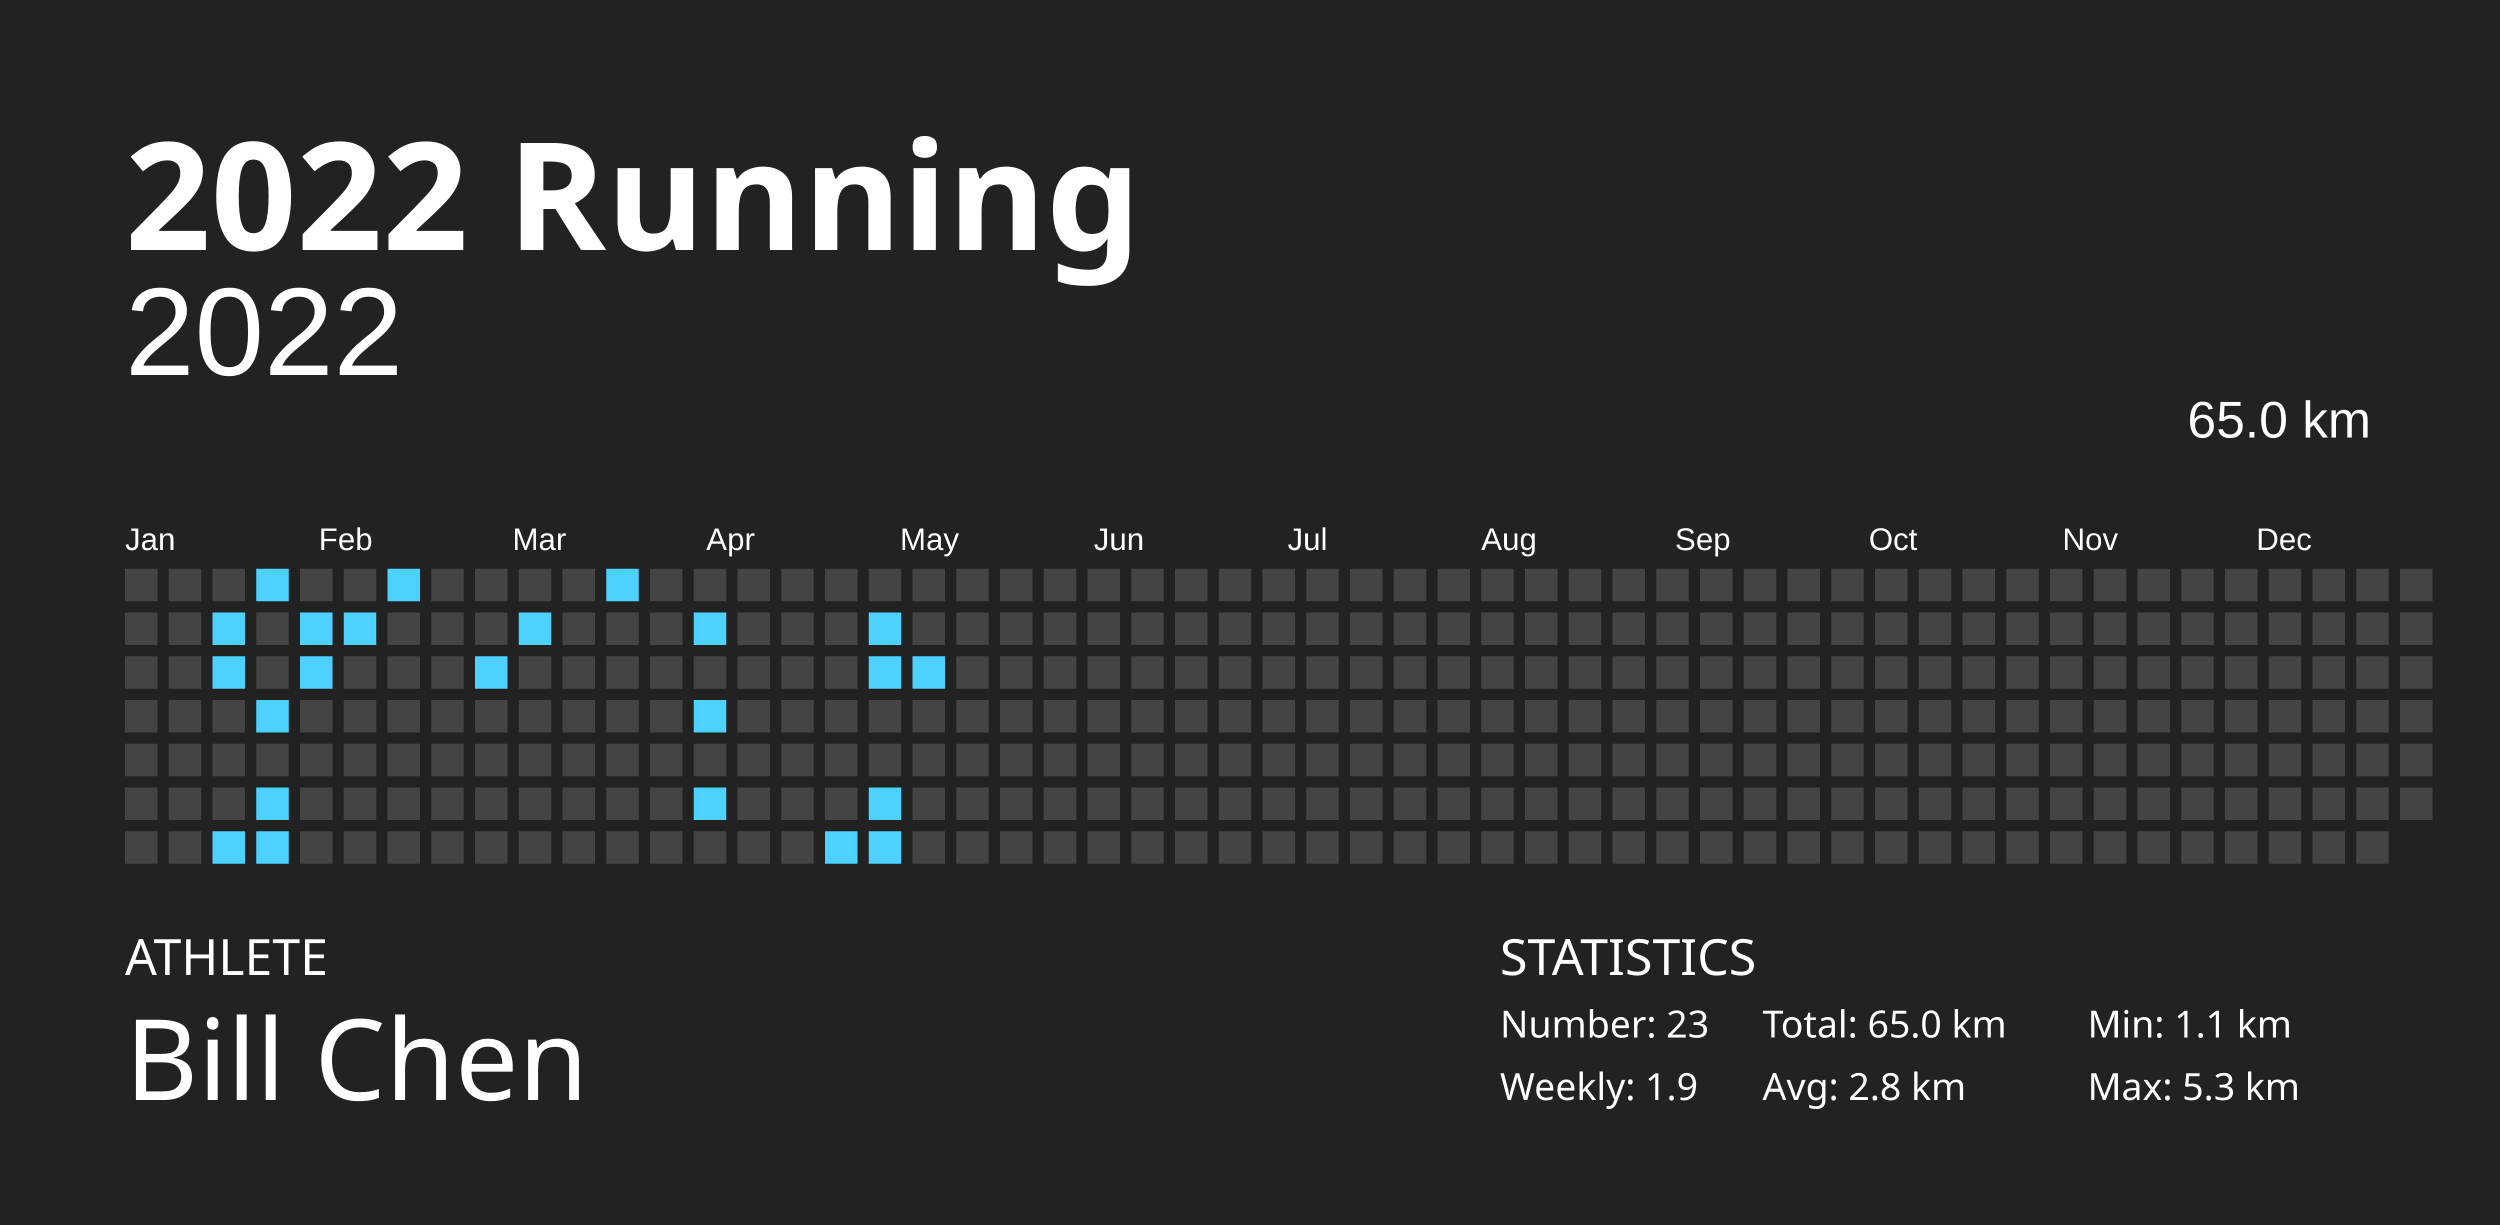
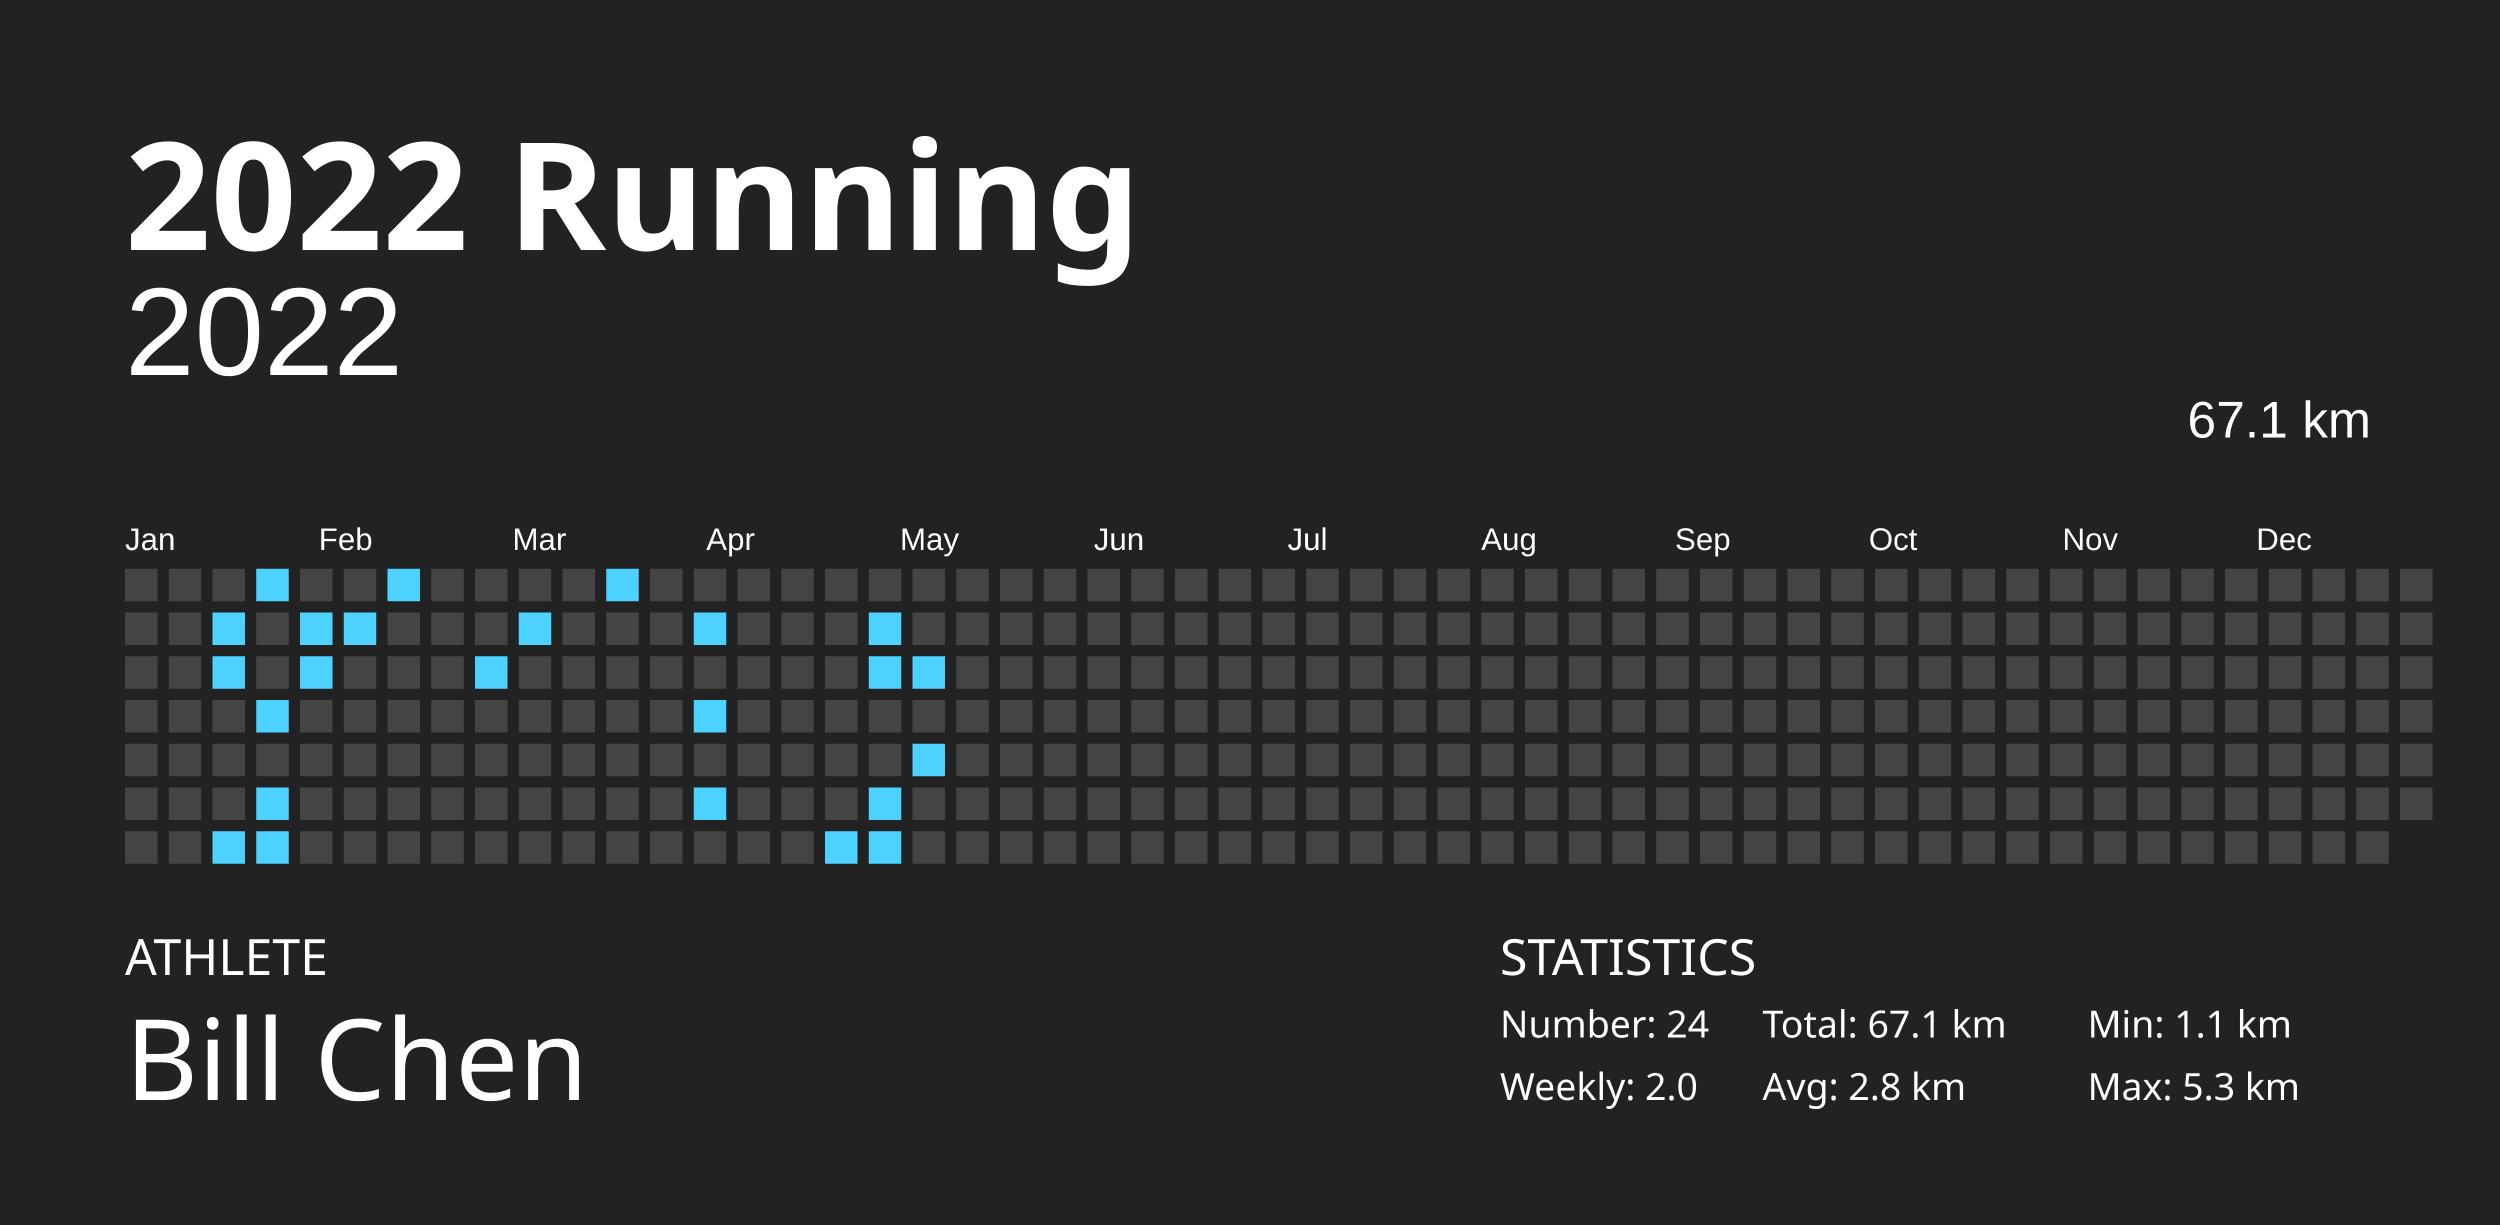
<svg xmlns="http://www.w3.org/2000/svg" baseProfile="full" height="98mm" version="1.1" viewBox="0,0,200,98" width="200mm">
  <defs />
  <rect fill="#222222" height="98" width="200" x="0" y="0" />
  <text fill="#FFFFFF" style="font-size:12px; font-family:Futura; font-weight:bold;" x="10" y="20">2022 Running</text>
  <text fill="#FFFFFF" style="font-size:4px; font-family:Futura" x="10" y="78">ATHLETE</text>
  <text fill="#FFFFFF" style="font-size:9px; font-family:Futura" x="10" y="88">Bill Chen</text>
  <text fill="#FFFFFF" style="font-size:4px; font-family:Futura" x="120" y="78">STATISTICS</text>
-   <text fill="#FFFFFF" style="font-size:3px; font-family:Futura" x="120" y="83">Number: 23</text>
-   <text fill="#FFFFFF" style="font-size:3px; font-family:Futura" x="120" y="88">Weekly: 1.9</text>
-   <text fill="#FFFFFF" style="font-size:3px; font-family:Futura" x="141" y="83">Total: 65.0 km</text>
+   <text fill="#FFFFFF" style="font-size:3px; font-family:Futura" x="120" y="83">Number: 24</text>
+   <text fill="#FFFFFF" style="font-size:3px; font-family:Futura" x="120" y="88">Weekly: 2.0</text>
+   <text fill="#FFFFFF" style="font-size:3px; font-family:Futura" x="141" y="83">Total: 67.1 km</text>
  <text fill="#FFFFFF" style="font-size:3px; font-family:Futura" x="141" y="88">Avg: 2.8 km</text>
  <text fill="#FFFFFF" style="font-size:3px; font-family:Futura" x="167" y="83">Min: 1.1 km</text>
  <text fill="#FFFFFF" style="font-size:3px; font-family:Futura" x="167" y="88">Max: 5.3 km</text>
  <text alignment-baseline="hanging" fill="#FFFFFF" style="font-size:10.0px; font-family:Arial;" x="10" y="30">2022</text>
-   <text alignment-baseline="hanging" fill="#FFFFFF" style="font-size:4.125px; font-family:Arial;" x="175" y="35">65.0 km</text>
+   <text alignment-baseline="hanging" fill="#FFFFFF" style="font-size:4.125px; font-family:Arial;" x="175" y="35">67.1 km</text>
  <text fill="#FFFFFF" style="font-size:2.5px; font-family:Arial" x="10.0" y="44">Jan</text>
  <text fill="#FFFFFF" style="font-size:2.5px; font-family:Arial" x="25.5" y="44">Feb</text>
  <text fill="#FFFFFF" style="font-size:2.5px; font-family:Arial" x="41.0" y="44">Mar</text>
  <text fill="#FFFFFF" style="font-size:2.5px; font-family:Arial" x="56.5" y="44">Apr</text>
  <text fill="#FFFFFF" style="font-size:2.5px; font-family:Arial" x="72.0" y="44">May</text>
  <text fill="#FFFFFF" style="font-size:2.5px; font-family:Arial" x="87.5" y="44">Jun</text>
  <text fill="#FFFFFF" style="font-size:2.5px; font-family:Arial" x="103.0" y="44">Jul</text>
  <text fill="#FFFFFF" style="font-size:2.5px; font-family:Arial" x="118.5" y="44">Aug</text>
  <text fill="#FFFFFF" style="font-size:2.5px; font-family:Arial" x="134.0" y="44">Sep</text>
  <text fill="#FFFFFF" style="font-size:2.5px; font-family:Arial" x="149.5" y="44">Oct</text>
  <text fill="#FFFFFF" style="font-size:2.5px; font-family:Arial" x="165.0" y="44">Nov</text>
  <text fill="#FFFFFF" style="font-size:2.5px; font-family:Arial" x="180.5" y="44">Dec</text>
  <rect fill="#444444" height="2.6" width="2.6" x="10.0" y="45.5" />
  <rect fill="#444444" height="2.6" width="2.6" x="10.0" y="49.0" />
  <rect fill="#444444" height="2.6" width="2.6" x="10.0" y="52.5" />
  <rect fill="#444444" height="2.6" width="2.6" x="10.0" y="56.0" />
  <rect fill="#444444" height="2.6" width="2.6" x="10.0" y="59.5" />
  <rect fill="#444444" height="2.6" width="2.6" x="10.0" y="63.0" />
  <rect fill="#444444" height="2.6" width="2.6" x="10.0" y="66.5" />
  <rect fill="#444444" height="2.6" width="2.6" x="13.5" y="45.5" />
  <rect fill="#444444" height="2.6" width="2.6" x="13.5" y="49.0" />
  <rect fill="#444444" height="2.6" width="2.6" x="13.5" y="52.5" />
  <rect fill="#444444" height="2.6" width="2.6" x="13.5" y="56.0" />
  <rect fill="#444444" height="2.6" width="2.6" x="13.5" y="59.5" />
  <rect fill="#444444" height="2.6" width="2.6" x="13.5" y="63.0" />
  <rect fill="#444444" height="2.6" width="2.6" x="13.5" y="66.5" />
  <rect fill="#444444" height="2.6" width="2.6" x="17.0" y="45.5" />
  <rect fill="#4dd2ff" height="2.6" width="2.6" x="17.0" y="49.0" />
  <rect fill="#4dd2ff" height="2.6" width="2.6" x="17.0" y="52.5" />
  <rect fill="#444444" height="2.6" width="2.6" x="17.0" y="56.0" />
  <rect fill="#444444" height="2.6" width="2.6" x="17.0" y="59.5" />
  <rect fill="#444444" height="2.6" width="2.6" x="17.0" y="63.0" />
  <rect fill="#4dd2ff" height="2.6" width="2.6" x="17.0" y="66.5" />
  <rect fill="#4dd2ff" height="2.6" width="2.6" x="20.5" y="45.5" />
  <rect fill="#444444" height="2.6" width="2.6" x="20.5" y="49.0" />
  <rect fill="#444444" height="2.6" width="2.6" x="20.5" y="52.5" />
  <rect fill="#4dd2ff" height="2.6" width="2.6" x="20.5" y="56.0" />
  <rect fill="#444444" height="2.6" width="2.6" x="20.5" y="59.5" />
  <rect fill="#4dd2ff" height="2.6" width="2.6" x="20.5" y="63.0" />
  <rect fill="#4dd2ff" height="2.6" width="2.6" x="20.5" y="66.5" />
  <rect fill="#444444" height="2.6" width="2.6" x="24.0" y="45.5" />
  <rect fill="#4dd2ff" height="2.6" width="2.6" x="24.0" y="49.0" />
  <rect fill="#4dd2ff" height="2.6" width="2.6" x="24.0" y="52.5" />
  <rect fill="#444444" height="2.6" width="2.6" x="24.0" y="56.0" />
  <rect fill="#444444" height="2.6" width="2.6" x="24.0" y="59.5" />
  <rect fill="#444444" height="2.6" width="2.6" x="24.0" y="63.0" />
  <rect fill="#444444" height="2.6" width="2.6" x="24.0" y="66.5" />
  <rect fill="#444444" height="2.6" width="2.6" x="27.5" y="45.5" />
  <rect fill="#4dd2ff" height="2.6" width="2.6" x="27.5" y="49.0" />
  <rect fill="#444444" height="2.6" width="2.6" x="27.5" y="52.5" />
  <rect fill="#444444" height="2.6" width="2.6" x="27.5" y="56.0" />
  <rect fill="#444444" height="2.6" width="2.6" x="27.5" y="59.5" />
  <rect fill="#444444" height="2.6" width="2.6" x="27.5" y="63.0" />
  <rect fill="#444444" height="2.6" width="2.6" x="27.5" y="66.5" />
  <rect fill="#4dd2ff" height="2.6" width="2.6" x="31.0" y="45.5" />
  <rect fill="#444444" height="2.6" width="2.6" x="31.0" y="49.0" />
  <rect fill="#444444" height="2.6" width="2.6" x="31.0" y="52.5" />
  <rect fill="#444444" height="2.6" width="2.6" x="31.0" y="56.0" />
  <rect fill="#444444" height="2.6" width="2.6" x="31.0" y="59.5" />
  <rect fill="#444444" height="2.6" width="2.6" x="31.0" y="63.0" />
  <rect fill="#444444" height="2.6" width="2.6" x="31.0" y="66.5" />
  <rect fill="#444444" height="2.6" width="2.6" x="34.5" y="45.5" />
  <rect fill="#444444" height="2.6" width="2.6" x="34.5" y="49.0" />
  <rect fill="#444444" height="2.6" width="2.6" x="34.5" y="52.5" />
  <rect fill="#444444" height="2.6" width="2.6" x="34.5" y="56.0" />
  <rect fill="#444444" height="2.6" width="2.6" x="34.5" y="59.5" />
  <rect fill="#444444" height="2.6" width="2.6" x="34.5" y="63.0" />
  <rect fill="#444444" height="2.6" width="2.6" x="34.5" y="66.5" />
  <rect fill="#444444" height="2.6" width="2.6" x="38.0" y="45.5" />
  <rect fill="#444444" height="2.6" width="2.6" x="38.0" y="49.0" />
  <rect fill="#4dd2ff" height="2.6" width="2.6" x="38.0" y="52.5" />
  <rect fill="#444444" height="2.6" width="2.6" x="38.0" y="56.0" />
  <rect fill="#444444" height="2.6" width="2.6" x="38.0" y="59.5" />
  <rect fill="#444444" height="2.6" width="2.6" x="38.0" y="63.0" />
  <rect fill="#444444" height="2.6" width="2.6" x="38.0" y="66.5" />
  <rect fill="#444444" height="2.6" width="2.6" x="41.5" y="45.5" />
  <rect fill="#4dd2ff" height="2.6" width="2.6" x="41.5" y="49.0" />
  <rect fill="#444444" height="2.6" width="2.6" x="41.5" y="52.5" />
  <rect fill="#444444" height="2.6" width="2.6" x="41.5" y="56.0" />
  <rect fill="#444444" height="2.6" width="2.6" x="41.5" y="59.5" />
  <rect fill="#444444" height="2.6" width="2.6" x="41.5" y="63.0" />
  <rect fill="#444444" height="2.6" width="2.6" x="41.5" y="66.5" />
  <rect fill="#444444" height="2.6" width="2.6" x="45.0" y="45.5" />
  <rect fill="#444444" height="2.6" width="2.6" x="45.0" y="49.0" />
  <rect fill="#444444" height="2.6" width="2.6" x="45.0" y="52.5" />
  <rect fill="#444444" height="2.6" width="2.6" x="45.0" y="56.0" />
  <rect fill="#444444" height="2.6" width="2.6" x="45.0" y="59.5" />
  <rect fill="#444444" height="2.6" width="2.6" x="45.0" y="63.0" />
  <rect fill="#444444" height="2.6" width="2.6" x="45.0" y="66.5" />
  <rect fill="#4dd2ff" height="2.6" width="2.6" x="48.5" y="45.5" />
  <rect fill="#444444" height="2.6" width="2.6" x="48.5" y="49.0" />
  <rect fill="#444444" height="2.6" width="2.6" x="48.5" y="52.5" />
  <rect fill="#444444" height="2.6" width="2.6" x="48.5" y="56.0" />
  <rect fill="#444444" height="2.6" width="2.6" x="48.5" y="59.5" />
  <rect fill="#444444" height="2.6" width="2.6" x="48.5" y="63.0" />
  <rect fill="#444444" height="2.6" width="2.6" x="48.5" y="66.5" />
  <rect fill="#444444" height="2.6" width="2.6" x="52.0" y="45.5" />
  <rect fill="#444444" height="2.6" width="2.6" x="52.0" y="49.0" />
  <rect fill="#444444" height="2.6" width="2.6" x="52.0" y="52.5" />
  <rect fill="#444444" height="2.6" width="2.6" x="52.0" y="56.0" />
  <rect fill="#444444" height="2.6" width="2.6" x="52.0" y="59.5" />
  <rect fill="#444444" height="2.6" width="2.6" x="52.0" y="63.0" />
  <rect fill="#444444" height="2.6" width="2.6" x="52.0" y="66.5" />
  <rect fill="#444444" height="2.6" width="2.6" x="55.5" y="45.5" />
  <rect fill="#4dd2ff" height="2.6" width="2.6" x="55.5" y="49.0" />
  <rect fill="#444444" height="2.6" width="2.6" x="55.5" y="52.5" />
  <rect fill="#4dd2ff" height="2.6" width="2.6" x="55.5" y="56.0" />
  <rect fill="#444444" height="2.6" width="2.6" x="55.5" y="59.5" />
  <rect fill="#4dd2ff" height="2.6" width="2.6" x="55.5" y="63.0" />
  <rect fill="#444444" height="2.6" width="2.6" x="55.5" y="66.5" />
  <rect fill="#444444" height="2.6" width="2.6" x="59.0" y="45.5" />
  <rect fill="#444444" height="2.6" width="2.6" x="59.0" y="49.0" />
  <rect fill="#444444" height="2.6" width="2.6" x="59.0" y="52.5" />
  <rect fill="#444444" height="2.6" width="2.6" x="59.0" y="56.0" />
  <rect fill="#444444" height="2.6" width="2.6" x="59.0" y="59.5" />
  <rect fill="#444444" height="2.6" width="2.6" x="59.0" y="63.0" />
  <rect fill="#444444" height="2.6" width="2.6" x="59.0" y="66.5" />
  <rect fill="#444444" height="2.6" width="2.6" x="62.5" y="45.5" />
  <rect fill="#444444" height="2.6" width="2.6" x="62.5" y="49.0" />
  <rect fill="#444444" height="2.6" width="2.6" x="62.5" y="52.5" />
  <rect fill="#444444" height="2.6" width="2.6" x="62.5" y="56.0" />
  <rect fill="#444444" height="2.6" width="2.6" x="62.5" y="59.5" />
  <rect fill="#444444" height="2.6" width="2.6" x="62.5" y="63.0" />
  <rect fill="#444444" height="2.6" width="2.6" x="62.5" y="66.5" />
  <rect fill="#444444" height="2.6" width="2.6" x="66.0" y="45.5" />
  <rect fill="#444444" height="2.6" width="2.6" x="66.0" y="49.0" />
  <rect fill="#444444" height="2.6" width="2.6" x="66.0" y="52.5" />
  <rect fill="#444444" height="2.6" width="2.6" x="66.0" y="56.0" />
  <rect fill="#444444" height="2.6" width="2.6" x="66.0" y="59.5" />
  <rect fill="#444444" height="2.6" width="2.6" x="66.0" y="63.0" />
  <rect fill="#4dd2ff" height="2.6" width="2.6" x="66.0" y="66.5" />
  <rect fill="#444444" height="2.6" width="2.6" x="69.5" y="45.5" />
  <rect fill="#4dd2ff" height="2.6" width="2.6" x="69.5" y="49.0" />
  <rect fill="#4dd2ff" height="2.6" width="2.6" x="69.5" y="52.5" />
  <rect fill="#444444" height="2.6" width="2.6" x="69.5" y="56.0" />
  <rect fill="#444444" height="2.6" width="2.6" x="69.5" y="59.5" />
  <rect fill="#4dd2ff" height="2.6" width="2.6" x="69.5" y="63.0" />
  <rect fill="#4dd2ff" height="2.6" width="2.6" x="69.5" y="66.5" />
  <rect fill="#444444" height="2.6" width="2.6" x="73.0" y="45.5" />
  <rect fill="#444444" height="2.6" width="2.6" x="73.0" y="49.0" />
  <rect fill="#4dd2ff" height="2.6" width="2.6" x="73.0" y="52.5" />
  <rect fill="#444444" height="2.6" width="2.6" x="73.0" y="56.0" />
-   <rect fill="#444444" height="2.6" width="2.6" x="73.0" y="59.5" />
+   <rect fill="#4dd2ff" height="2.6" width="2.6" x="73.0" y="59.5" />
  <rect fill="#444444" height="2.6" width="2.6" x="73.0" y="63.0" />
  <rect fill="#444444" height="2.6" width="2.6" x="73.0" y="66.5" />
  <rect fill="#444444" height="2.6" width="2.6" x="76.5" y="45.5" />
  <rect fill="#444444" height="2.6" width="2.6" x="76.5" y="49.0" />
  <rect fill="#444444" height="2.6" width="2.6" x="76.5" y="52.5" />
  <rect fill="#444444" height="2.6" width="2.6" x="76.5" y="56.0" />
  <rect fill="#444444" height="2.6" width="2.6" x="76.5" y="59.5" />
  <rect fill="#444444" height="2.6" width="2.6" x="76.5" y="63.0" />
  <rect fill="#444444" height="2.6" width="2.6" x="76.5" y="66.5" />
  <rect fill="#444444" height="2.6" width="2.6" x="80.0" y="45.5" />
  <rect fill="#444444" height="2.6" width="2.6" x="80.0" y="49.0" />
  <rect fill="#444444" height="2.6" width="2.6" x="80.0" y="52.5" />
  <rect fill="#444444" height="2.6" width="2.6" x="80.0" y="56.0" />
  <rect fill="#444444" height="2.6" width="2.6" x="80.0" y="59.5" />
  <rect fill="#444444" height="2.6" width="2.6" x="80.0" y="63.0" />
  <rect fill="#444444" height="2.6" width="2.6" x="80.0" y="66.5" />
  <rect fill="#444444" height="2.6" width="2.6" x="83.5" y="45.5" />
  <rect fill="#444444" height="2.6" width="2.6" x="83.5" y="49.0" />
  <rect fill="#444444" height="2.6" width="2.6" x="83.5" y="52.5" />
  <rect fill="#444444" height="2.6" width="2.6" x="83.5" y="56.0" />
  <rect fill="#444444" height="2.6" width="2.6" x="83.5" y="59.5" />
  <rect fill="#444444" height="2.6" width="2.6" x="83.5" y="63.0" />
  <rect fill="#444444" height="2.6" width="2.6" x="83.5" y="66.5" />
  <rect fill="#444444" height="2.6" width="2.6" x="87.0" y="45.5" />
  <rect fill="#444444" height="2.6" width="2.6" x="87.0" y="49.0" />
  <rect fill="#444444" height="2.6" width="2.6" x="87.0" y="52.5" />
  <rect fill="#444444" height="2.6" width="2.6" x="87.0" y="56.0" />
  <rect fill="#444444" height="2.6" width="2.6" x="87.0" y="59.5" />
  <rect fill="#444444" height="2.6" width="2.6" x="87.0" y="63.0" />
  <rect fill="#444444" height="2.6" width="2.6" x="87.0" y="66.5" />
  <rect fill="#444444" height="2.6" width="2.6" x="90.5" y="45.5" />
  <rect fill="#444444" height="2.6" width="2.6" x="90.5" y="49.0" />
  <rect fill="#444444" height="2.6" width="2.6" x="90.5" y="52.5" />
  <rect fill="#444444" height="2.6" width="2.6" x="90.5" y="56.0" />
  <rect fill="#444444" height="2.6" width="2.6" x="90.5" y="59.5" />
  <rect fill="#444444" height="2.6" width="2.6" x="90.5" y="63.0" />
  <rect fill="#444444" height="2.6" width="2.6" x="90.5" y="66.5" />
  <rect fill="#444444" height="2.6" width="2.6" x="94.0" y="45.5" />
  <rect fill="#444444" height="2.6" width="2.6" x="94.0" y="49.0" />
  <rect fill="#444444" height="2.6" width="2.6" x="94.0" y="52.5" />
  <rect fill="#444444" height="2.6" width="2.6" x="94.0" y="56.0" />
  <rect fill="#444444" height="2.6" width="2.6" x="94.0" y="59.5" />
  <rect fill="#444444" height="2.6" width="2.6" x="94.0" y="63.0" />
  <rect fill="#444444" height="2.6" width="2.6" x="94.0" y="66.5" />
  <rect fill="#444444" height="2.6" width="2.6" x="97.5" y="45.5" />
  <rect fill="#444444" height="2.6" width="2.6" x="97.5" y="49.0" />
  <rect fill="#444444" height="2.6" width="2.6" x="97.5" y="52.5" />
  <rect fill="#444444" height="2.6" width="2.6" x="97.5" y="56.0" />
  <rect fill="#444444" height="2.6" width="2.6" x="97.5" y="59.5" />
  <rect fill="#444444" height="2.6" width="2.6" x="97.5" y="63.0" />
  <rect fill="#444444" height="2.6" width="2.6" x="97.5" y="66.5" />
  <rect fill="#444444" height="2.6" width="2.6" x="101.0" y="45.5" />
  <rect fill="#444444" height="2.6" width="2.6" x="101.0" y="49.0" />
  <rect fill="#444444" height="2.6" width="2.6" x="101.0" y="52.5" />
  <rect fill="#444444" height="2.6" width="2.6" x="101.0" y="56.0" />
  <rect fill="#444444" height="2.6" width="2.6" x="101.0" y="59.5" />
  <rect fill="#444444" height="2.6" width="2.6" x="101.0" y="63.0" />
  <rect fill="#444444" height="2.6" width="2.6" x="101.0" y="66.5" />
  <rect fill="#444444" height="2.6" width="2.6" x="104.5" y="45.5" />
  <rect fill="#444444" height="2.6" width="2.6" x="104.5" y="49.0" />
  <rect fill="#444444" height="2.6" width="2.6" x="104.5" y="52.5" />
  <rect fill="#444444" height="2.6" width="2.6" x="104.5" y="56.0" />
  <rect fill="#444444" height="2.6" width="2.6" x="104.5" y="59.5" />
  <rect fill="#444444" height="2.6" width="2.6" x="104.5" y="63.0" />
  <rect fill="#444444" height="2.6" width="2.6" x="104.5" y="66.5" />
  <rect fill="#444444" height="2.6" width="2.6" x="108.0" y="45.5" />
  <rect fill="#444444" height="2.6" width="2.6" x="108.0" y="49.0" />
  <rect fill="#444444" height="2.6" width="2.6" x="108.0" y="52.5" />
  <rect fill="#444444" height="2.6" width="2.6" x="108.0" y="56.0" />
  <rect fill="#444444" height="2.6" width="2.6" x="108.0" y="59.5" />
  <rect fill="#444444" height="2.6" width="2.6" x="108.0" y="63.0" />
  <rect fill="#444444" height="2.6" width="2.6" x="108.0" y="66.5" />
  <rect fill="#444444" height="2.6" width="2.6" x="111.5" y="45.5" />
  <rect fill="#444444" height="2.6" width="2.6" x="111.5" y="49.0" />
  <rect fill="#444444" height="2.6" width="2.6" x="111.5" y="52.5" />
  <rect fill="#444444" height="2.6" width="2.6" x="111.5" y="56.0" />
  <rect fill="#444444" height="2.6" width="2.6" x="111.5" y="59.5" />
  <rect fill="#444444" height="2.6" width="2.6" x="111.5" y="63.0" />
  <rect fill="#444444" height="2.6" width="2.6" x="111.5" y="66.5" />
  <rect fill="#444444" height="2.6" width="2.6" x="115.0" y="45.5" />
  <rect fill="#444444" height="2.6" width="2.6" x="115.0" y="49.0" />
  <rect fill="#444444" height="2.6" width="2.6" x="115.0" y="52.5" />
  <rect fill="#444444" height="2.6" width="2.6" x="115.0" y="56.0" />
  <rect fill="#444444" height="2.6" width="2.6" x="115.0" y="59.5" />
  <rect fill="#444444" height="2.6" width="2.6" x="115.0" y="63.0" />
  <rect fill="#444444" height="2.6" width="2.6" x="115.0" y="66.5" />
  <rect fill="#444444" height="2.6" width="2.6" x="118.5" y="45.5" />
  <rect fill="#444444" height="2.6" width="2.6" x="118.5" y="49.0" />
  <rect fill="#444444" height="2.6" width="2.6" x="118.5" y="52.5" />
  <rect fill="#444444" height="2.6" width="2.6" x="118.5" y="56.0" />
  <rect fill="#444444" height="2.6" width="2.6" x="118.5" y="59.5" />
  <rect fill="#444444" height="2.6" width="2.6" x="118.5" y="63.0" />
  <rect fill="#444444" height="2.6" width="2.6" x="118.5" y="66.5" />
  <rect fill="#444444" height="2.6" width="2.6" x="122.0" y="45.5" />
  <rect fill="#444444" height="2.6" width="2.6" x="122.0" y="49.0" />
  <rect fill="#444444" height="2.6" width="2.6" x="122.0" y="52.5" />
  <rect fill="#444444" height="2.6" width="2.6" x="122.0" y="56.0" />
  <rect fill="#444444" height="2.6" width="2.6" x="122.0" y="59.5" />
  <rect fill="#444444" height="2.6" width="2.6" x="122.0" y="63.0" />
  <rect fill="#444444" height="2.6" width="2.6" x="122.0" y="66.5" />
  <rect fill="#444444" height="2.6" width="2.6" x="125.5" y="45.5" />
  <rect fill="#444444" height="2.6" width="2.6" x="125.5" y="49.0" />
  <rect fill="#444444" height="2.6" width="2.6" x="125.5" y="52.5" />
  <rect fill="#444444" height="2.6" width="2.6" x="125.5" y="56.0" />
  <rect fill="#444444" height="2.6" width="2.6" x="125.5" y="59.5" />
  <rect fill="#444444" height="2.6" width="2.6" x="125.5" y="63.0" />
  <rect fill="#444444" height="2.6" width="2.6" x="125.5" y="66.5" />
  <rect fill="#444444" height="2.6" width="2.6" x="129.0" y="45.5" />
  <rect fill="#444444" height="2.6" width="2.6" x="129.0" y="49.0" />
  <rect fill="#444444" height="2.6" width="2.6" x="129.0" y="52.5" />
  <rect fill="#444444" height="2.6" width="2.6" x="129.0" y="56.0" />
  <rect fill="#444444" height="2.6" width="2.6" x="129.0" y="59.5" />
  <rect fill="#444444" height="2.6" width="2.6" x="129.0" y="63.0" />
  <rect fill="#444444" height="2.6" width="2.6" x="129.0" y="66.5" />
  <rect fill="#444444" height="2.6" width="2.6" x="132.5" y="45.5" />
  <rect fill="#444444" height="2.6" width="2.6" x="132.5" y="49.0" />
  <rect fill="#444444" height="2.6" width="2.6" x="132.5" y="52.5" />
  <rect fill="#444444" height="2.6" width="2.6" x="132.5" y="56.0" />
  <rect fill="#444444" height="2.6" width="2.6" x="132.5" y="59.5" />
  <rect fill="#444444" height="2.6" width="2.6" x="132.5" y="63.0" />
  <rect fill="#444444" height="2.6" width="2.6" x="132.5" y="66.5" />
  <rect fill="#444444" height="2.6" width="2.6" x="136.0" y="45.5" />
  <rect fill="#444444" height="2.6" width="2.6" x="136.0" y="49.0" />
  <rect fill="#444444" height="2.6" width="2.6" x="136.0" y="52.5" />
  <rect fill="#444444" height="2.6" width="2.6" x="136.0" y="56.0" />
  <rect fill="#444444" height="2.6" width="2.6" x="136.0" y="59.5" />
  <rect fill="#444444" height="2.6" width="2.6" x="136.0" y="63.0" />
  <rect fill="#444444" height="2.6" width="2.6" x="136.0" y="66.5" />
  <rect fill="#444444" height="2.6" width="2.6" x="139.5" y="45.5" />
  <rect fill="#444444" height="2.6" width="2.6" x="139.5" y="49.0" />
  <rect fill="#444444" height="2.6" width="2.6" x="139.5" y="52.5" />
  <rect fill="#444444" height="2.6" width="2.6" x="139.5" y="56.0" />
  <rect fill="#444444" height="2.6" width="2.6" x="139.5" y="59.5" />
  <rect fill="#444444" height="2.6" width="2.6" x="139.5" y="63.0" />
  <rect fill="#444444" height="2.6" width="2.6" x="139.5" y="66.5" />
  <rect fill="#444444" height="2.6" width="2.6" x="143.0" y="45.5" />
  <rect fill="#444444" height="2.6" width="2.6" x="143.0" y="49.0" />
  <rect fill="#444444" height="2.6" width="2.6" x="143.0" y="52.5" />
  <rect fill="#444444" height="2.6" width="2.6" x="143.0" y="56.0" />
  <rect fill="#444444" height="2.6" width="2.6" x="143.0" y="59.5" />
  <rect fill="#444444" height="2.6" width="2.6" x="143.0" y="63.0" />
  <rect fill="#444444" height="2.6" width="2.6" x="143.0" y="66.5" />
  <rect fill="#444444" height="2.6" width="2.6" x="146.5" y="45.5" />
  <rect fill="#444444" height="2.6" width="2.6" x="146.5" y="49.0" />
  <rect fill="#444444" height="2.6" width="2.6" x="146.5" y="52.5" />
  <rect fill="#444444" height="2.6" width="2.6" x="146.5" y="56.0" />
  <rect fill="#444444" height="2.6" width="2.6" x="146.5" y="59.5" />
  <rect fill="#444444" height="2.6" width="2.6" x="146.5" y="63.0" />
  <rect fill="#444444" height="2.6" width="2.6" x="146.5" y="66.5" />
  <rect fill="#444444" height="2.6" width="2.6" x="150.0" y="45.5" />
  <rect fill="#444444" height="2.6" width="2.6" x="150.0" y="49.0" />
  <rect fill="#444444" height="2.6" width="2.6" x="150.0" y="52.5" />
  <rect fill="#444444" height="2.6" width="2.6" x="150.0" y="56.0" />
  <rect fill="#444444" height="2.6" width="2.6" x="150.0" y="59.5" />
  <rect fill="#444444" height="2.6" width="2.6" x="150.0" y="63.0" />
  <rect fill="#444444" height="2.6" width="2.6" x="150.0" y="66.5" />
  <rect fill="#444444" height="2.6" width="2.6" x="153.5" y="45.5" />
  <rect fill="#444444" height="2.6" width="2.6" x="153.5" y="49.0" />
  <rect fill="#444444" height="2.6" width="2.6" x="153.5" y="52.5" />
  <rect fill="#444444" height="2.6" width="2.6" x="153.5" y="56.0" />
  <rect fill="#444444" height="2.6" width="2.6" x="153.5" y="59.5" />
  <rect fill="#444444" height="2.6" width="2.6" x="153.5" y="63.0" />
  <rect fill="#444444" height="2.6" width="2.6" x="153.5" y="66.5" />
  <rect fill="#444444" height="2.6" width="2.6" x="157.0" y="45.5" />
  <rect fill="#444444" height="2.6" width="2.6" x="157.0" y="49.0" />
  <rect fill="#444444" height="2.6" width="2.6" x="157.0" y="52.5" />
  <rect fill="#444444" height="2.6" width="2.6" x="157.0" y="56.0" />
  <rect fill="#444444" height="2.6" width="2.6" x="157.0" y="59.5" />
  <rect fill="#444444" height="2.6" width="2.6" x="157.0" y="63.0" />
  <rect fill="#444444" height="2.6" width="2.6" x="157.0" y="66.5" />
  <rect fill="#444444" height="2.6" width="2.6" x="160.5" y="45.5" />
  <rect fill="#444444" height="2.6" width="2.6" x="160.5" y="49.0" />
  <rect fill="#444444" height="2.6" width="2.6" x="160.5" y="52.5" />
  <rect fill="#444444" height="2.6" width="2.6" x="160.5" y="56.0" />
  <rect fill="#444444" height="2.6" width="2.6" x="160.5" y="59.5" />
  <rect fill="#444444" height="2.6" width="2.6" x="160.5" y="63.0" />
  <rect fill="#444444" height="2.6" width="2.6" x="160.5" y="66.5" />
  <rect fill="#444444" height="2.6" width="2.6" x="164.0" y="45.5" />
  <rect fill="#444444" height="2.6" width="2.6" x="164.0" y="49.0" />
  <rect fill="#444444" height="2.6" width="2.6" x="164.0" y="52.5" />
  <rect fill="#444444" height="2.6" width="2.6" x="164.0" y="56.0" />
  <rect fill="#444444" height="2.6" width="2.6" x="164.0" y="59.5" />
  <rect fill="#444444" height="2.6" width="2.6" x="164.0" y="63.0" />
  <rect fill="#444444" height="2.6" width="2.6" x="164.0" y="66.5" />
  <rect fill="#444444" height="2.6" width="2.6" x="167.5" y="45.5" />
  <rect fill="#444444" height="2.6" width="2.6" x="167.5" y="49.0" />
  <rect fill="#444444" height="2.6" width="2.6" x="167.5" y="52.5" />
  <rect fill="#444444" height="2.6" width="2.6" x="167.5" y="56.0" />
  <rect fill="#444444" height="2.6" width="2.6" x="167.5" y="59.5" />
  <rect fill="#444444" height="2.6" width="2.6" x="167.5" y="63.0" />
  <rect fill="#444444" height="2.6" width="2.6" x="167.5" y="66.5" />
  <rect fill="#444444" height="2.6" width="2.6" x="171.0" y="45.5" />
  <rect fill="#444444" height="2.6" width="2.6" x="171.0" y="49.0" />
  <rect fill="#444444" height="2.6" width="2.6" x="171.0" y="52.5" />
  <rect fill="#444444" height="2.6" width="2.6" x="171.0" y="56.0" />
  <rect fill="#444444" height="2.6" width="2.6" x="171.0" y="59.5" />
  <rect fill="#444444" height="2.6" width="2.6" x="171.0" y="63.0" />
  <rect fill="#444444" height="2.6" width="2.6" x="171.0" y="66.5" />
  <rect fill="#444444" height="2.6" width="2.6" x="174.5" y="45.5" />
  <rect fill="#444444" height="2.6" width="2.6" x="174.5" y="49.0" />
  <rect fill="#444444" height="2.6" width="2.6" x="174.5" y="52.5" />
  <rect fill="#444444" height="2.6" width="2.6" x="174.5" y="56.0" />
  <rect fill="#444444" height="2.6" width="2.6" x="174.5" y="59.5" />
  <rect fill="#444444" height="2.6" width="2.6" x="174.5" y="63.0" />
  <rect fill="#444444" height="2.6" width="2.6" x="174.5" y="66.5" />
  <rect fill="#444444" height="2.6" width="2.6" x="178.0" y="45.5" />
  <rect fill="#444444" height="2.6" width="2.6" x="178.0" y="49.0" />
  <rect fill="#444444" height="2.6" width="2.6" x="178.0" y="52.5" />
  <rect fill="#444444" height="2.6" width="2.6" x="178.0" y="56.0" />
  <rect fill="#444444" height="2.6" width="2.6" x="178.0" y="59.5" />
  <rect fill="#444444" height="2.6" width="2.6" x="178.0" y="63.0" />
  <rect fill="#444444" height="2.6" width="2.6" x="178.0" y="66.5" />
  <rect fill="#444444" height="2.6" width="2.6" x="181.5" y="45.5" />
  <rect fill="#444444" height="2.6" width="2.6" x="181.5" y="49.0" />
  <rect fill="#444444" height="2.6" width="2.6" x="181.5" y="52.5" />
  <rect fill="#444444" height="2.6" width="2.6" x="181.5" y="56.0" />
  <rect fill="#444444" height="2.6" width="2.6" x="181.5" y="59.5" />
  <rect fill="#444444" height="2.6" width="2.6" x="181.5" y="63.0" />
  <rect fill="#444444" height="2.6" width="2.6" x="181.5" y="66.5" />
  <rect fill="#444444" height="2.6" width="2.6" x="185.0" y="45.5" />
  <rect fill="#444444" height="2.6" width="2.6" x="185.0" y="49.0" />
  <rect fill="#444444" height="2.6" width="2.6" x="185.0" y="52.5" />
  <rect fill="#444444" height="2.6" width="2.6" x="185.0" y="56.0" />
  <rect fill="#444444" height="2.6" width="2.6" x="185.0" y="59.5" />
  <rect fill="#444444" height="2.6" width="2.6" x="185.0" y="63.0" />
  <rect fill="#444444" height="2.6" width="2.6" x="185.0" y="66.5" />
  <rect fill="#444444" height="2.6" width="2.6" x="188.5" y="45.5" />
  <rect fill="#444444" height="2.6" width="2.6" x="188.5" y="49.0" />
  <rect fill="#444444" height="2.6" width="2.6" x="188.5" y="52.5" />
  <rect fill="#444444" height="2.6" width="2.6" x="188.5" y="56.0" />
  <rect fill="#444444" height="2.6" width="2.6" x="188.5" y="59.5" />
  <rect fill="#444444" height="2.6" width="2.6" x="188.5" y="63.0" />
  <rect fill="#444444" height="2.6" width="2.6" x="188.5" y="66.5" />
  <rect fill="#444444" height="2.6" width="2.6" x="192.0" y="45.5" />
  <rect fill="#444444" height="2.6" width="2.6" x="192.0" y="49.0" />
  <rect fill="#444444" height="2.6" width="2.6" x="192.0" y="52.5" />
  <rect fill="#444444" height="2.6" width="2.6" x="192.0" y="56.0" />
  <rect fill="#444444" height="2.6" width="2.6" x="192.0" y="59.5" />
  <rect fill="#444444" height="2.6" width="2.6" x="192.0" y="63.0" />
</svg>
